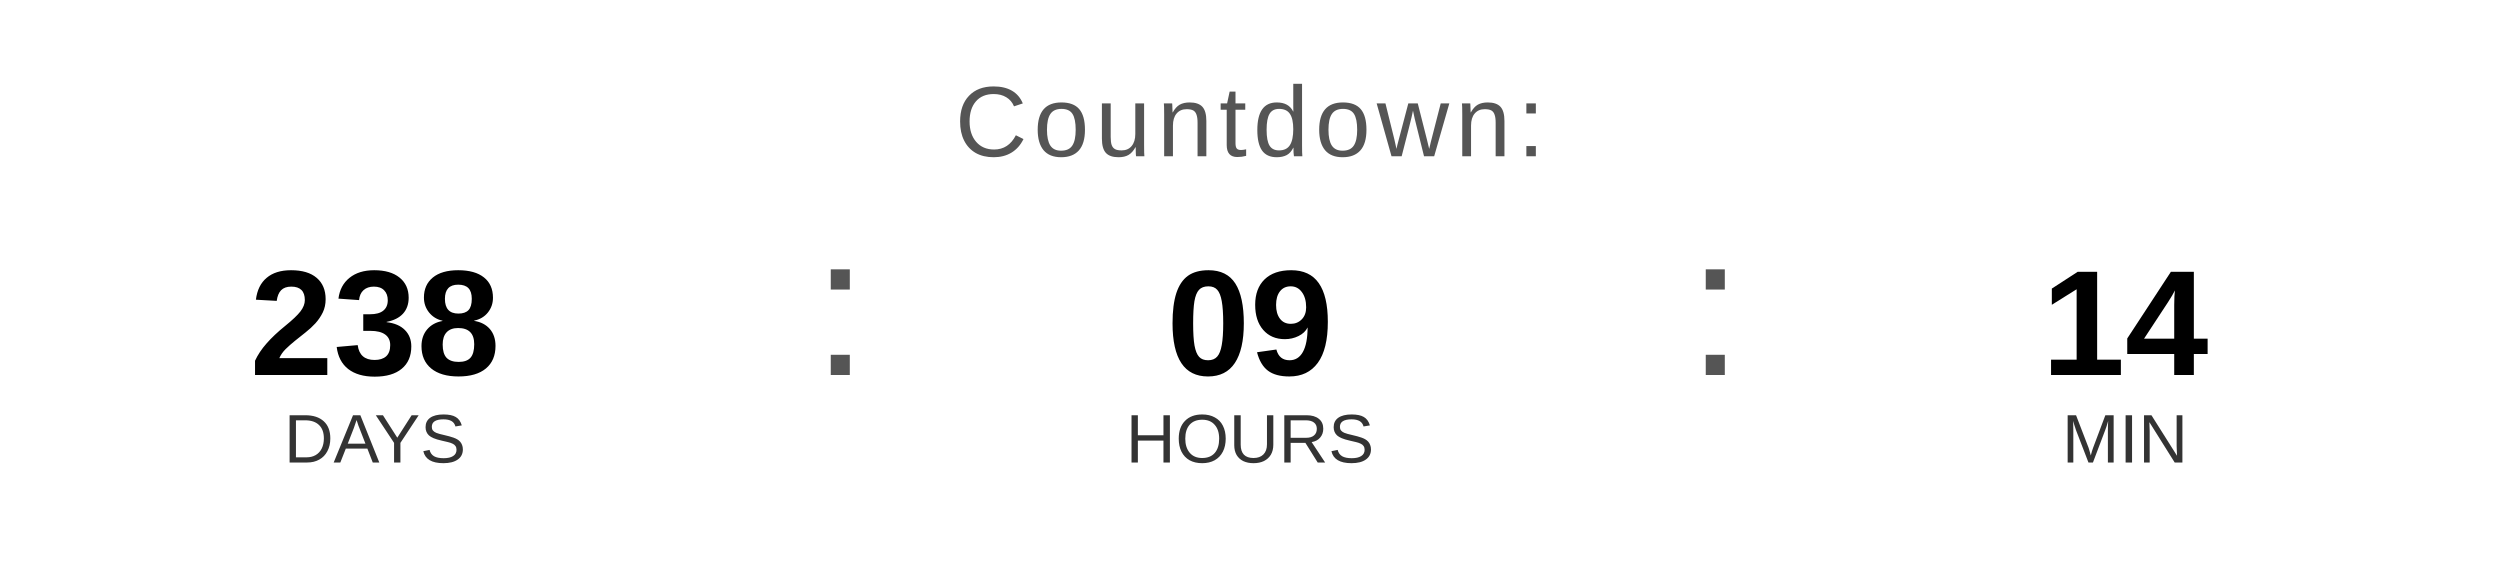
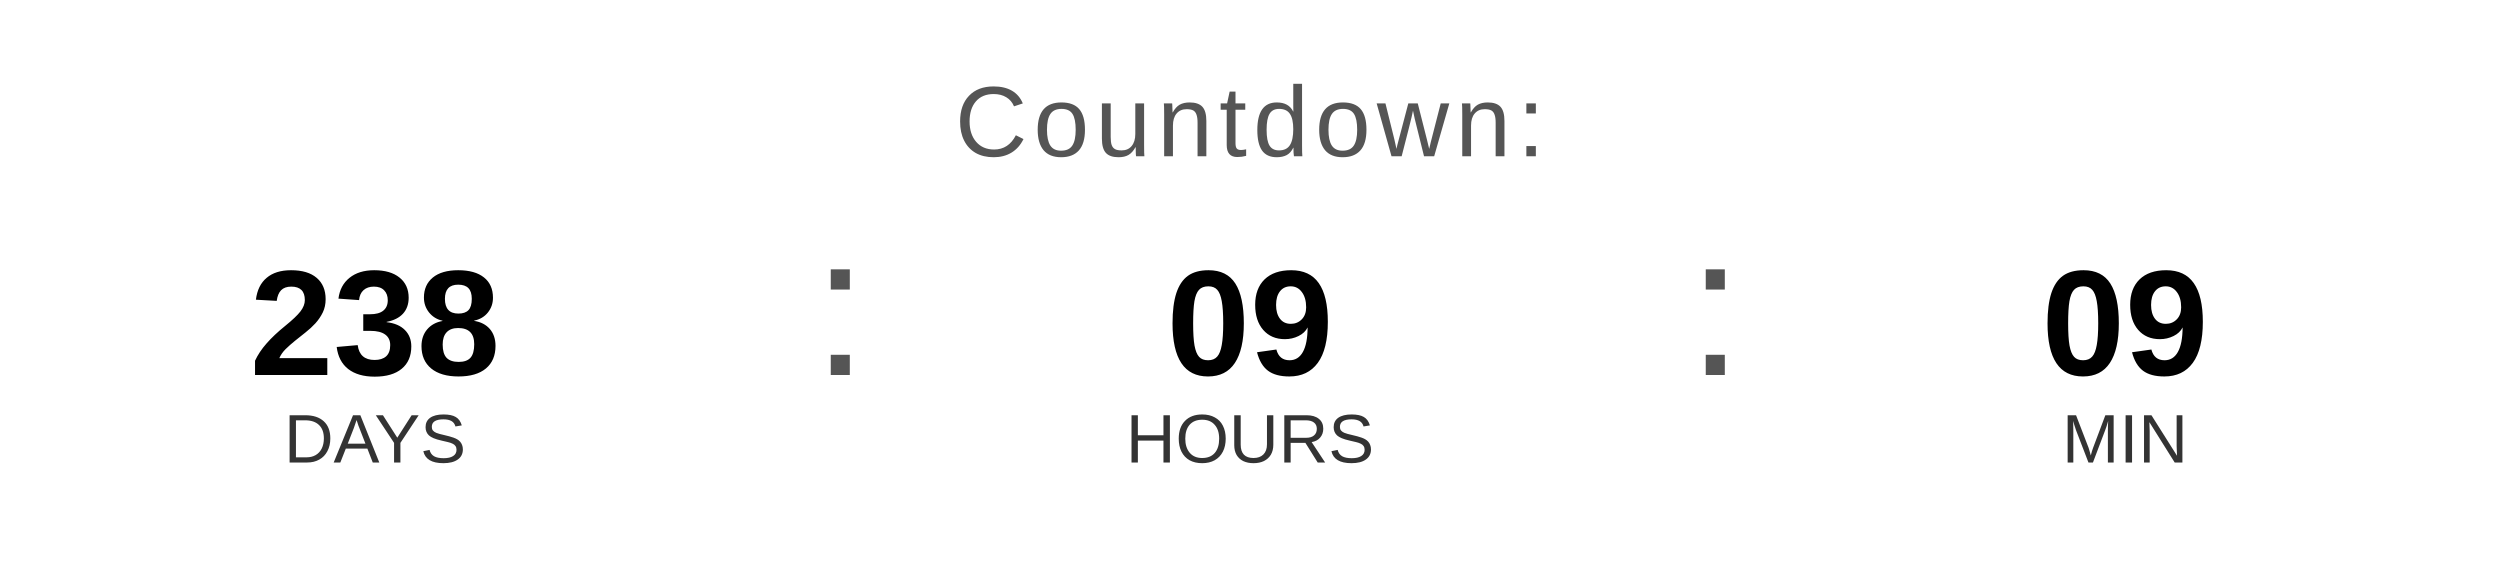
<svg xmlns="http://www.w3.org/2000/svg" width="400" height="90" viewBox="0 0 400 90">
  <text x="200" y="25" font-family="Arial, Helvetica, sans-serif" font-size="16" fill="#555555" text-anchor="middle" letter-spacing="1">
    Countdown:
  </text>
  <text x="60" y="60" font-family="Arial, Helvetica, sans-serif" font-size="24" font-weight="bold" fill="#000000" text-anchor="middle">238</text>
  <text x="60" y="74" font-family="Arial, Helvetica, sans-serif" font-size="11" fill="#333333" text-anchor="middle">DAYS</text>
  <text x="130" y="60" font-family="Arial, sans-serif" font-size="32" fill="#555555">:</text>
  <text x="200" y="60" font-family="Arial, Helvetica, sans-serif" font-size="24" font-weight="bold" fill="#000000" text-anchor="middle">09</text>
  <text x="200" y="74" font-family="Arial, Helvetica, sans-serif" font-size="11" fill="#333333" text-anchor="middle">HOURS</text>
  <text x="270" y="60" font-family="Arial, sans-serif" font-size="32" fill="#555555">:</text>
-   <text x="340" y="60" font-family="Arial, Helvetica, sans-serif" font-size="24" font-weight="bold" fill="#000000" text-anchor="middle">14</text>
+   <text x="340" y="60" font-family="Arial, Helvetica, sans-serif" font-size="24" font-weight="bold" fill="#000000" text-anchor="middle">09</text>
  <text x="340" y="74" font-family="Arial, Helvetica, sans-serif" font-size="11" fill="#333333" text-anchor="middle">MIN</text>
</svg>
